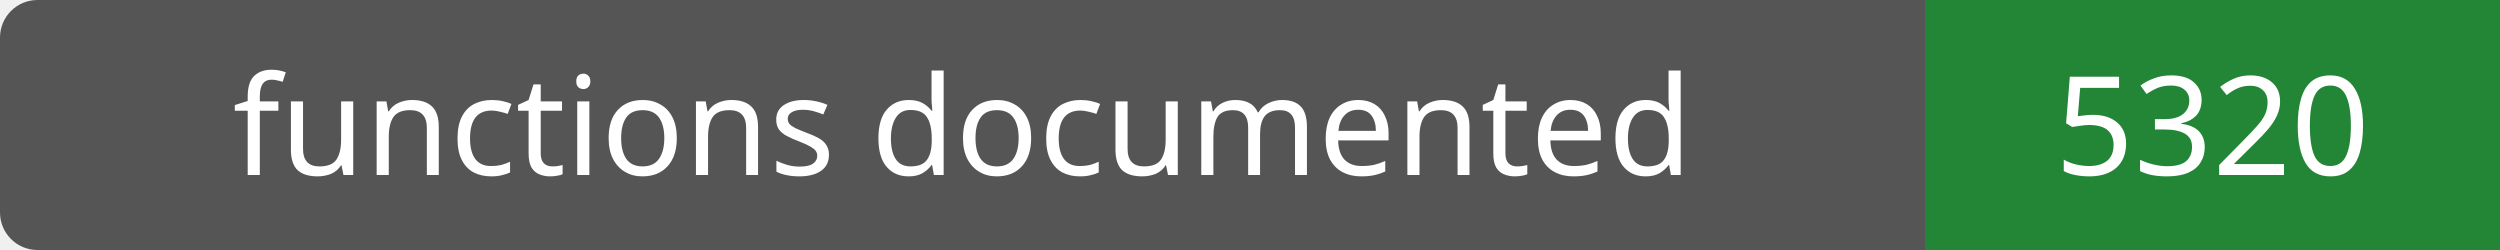
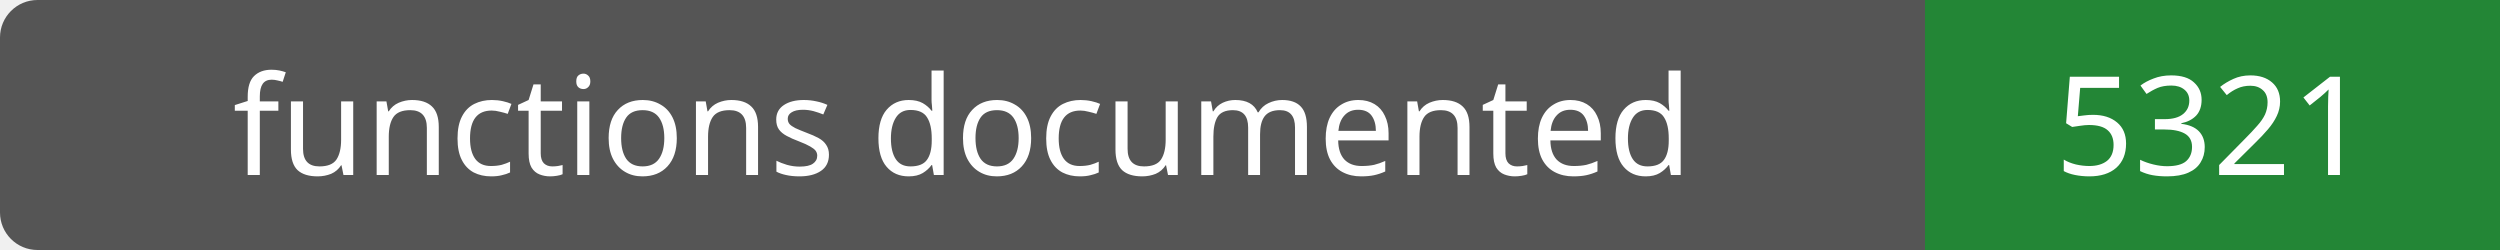
- <svg xmlns="http://www.w3.org/2000/svg" width="200" height="20" role="img" aria-label="functions documented: 5320">
+ <svg xmlns="http://www.w3.org/2000/svg" width="200" height="20" role="img" aria-label="functions documented: 5321">
  <rect width="200" height="20" rx="3" fill="#555" />
  <path fill="#238636" d="M154 0h46v20H154z" />
  <g fill="#fff" text-anchor="middle" font-family="Verdana,sans-serif" font-size="11">
    <text x="77.0" y="14">functions documented</text>
-     <text x="177.0" y="14">5320</text>
+     <text x="177.0" y="14">5321</text>
  </g>
</svg>
